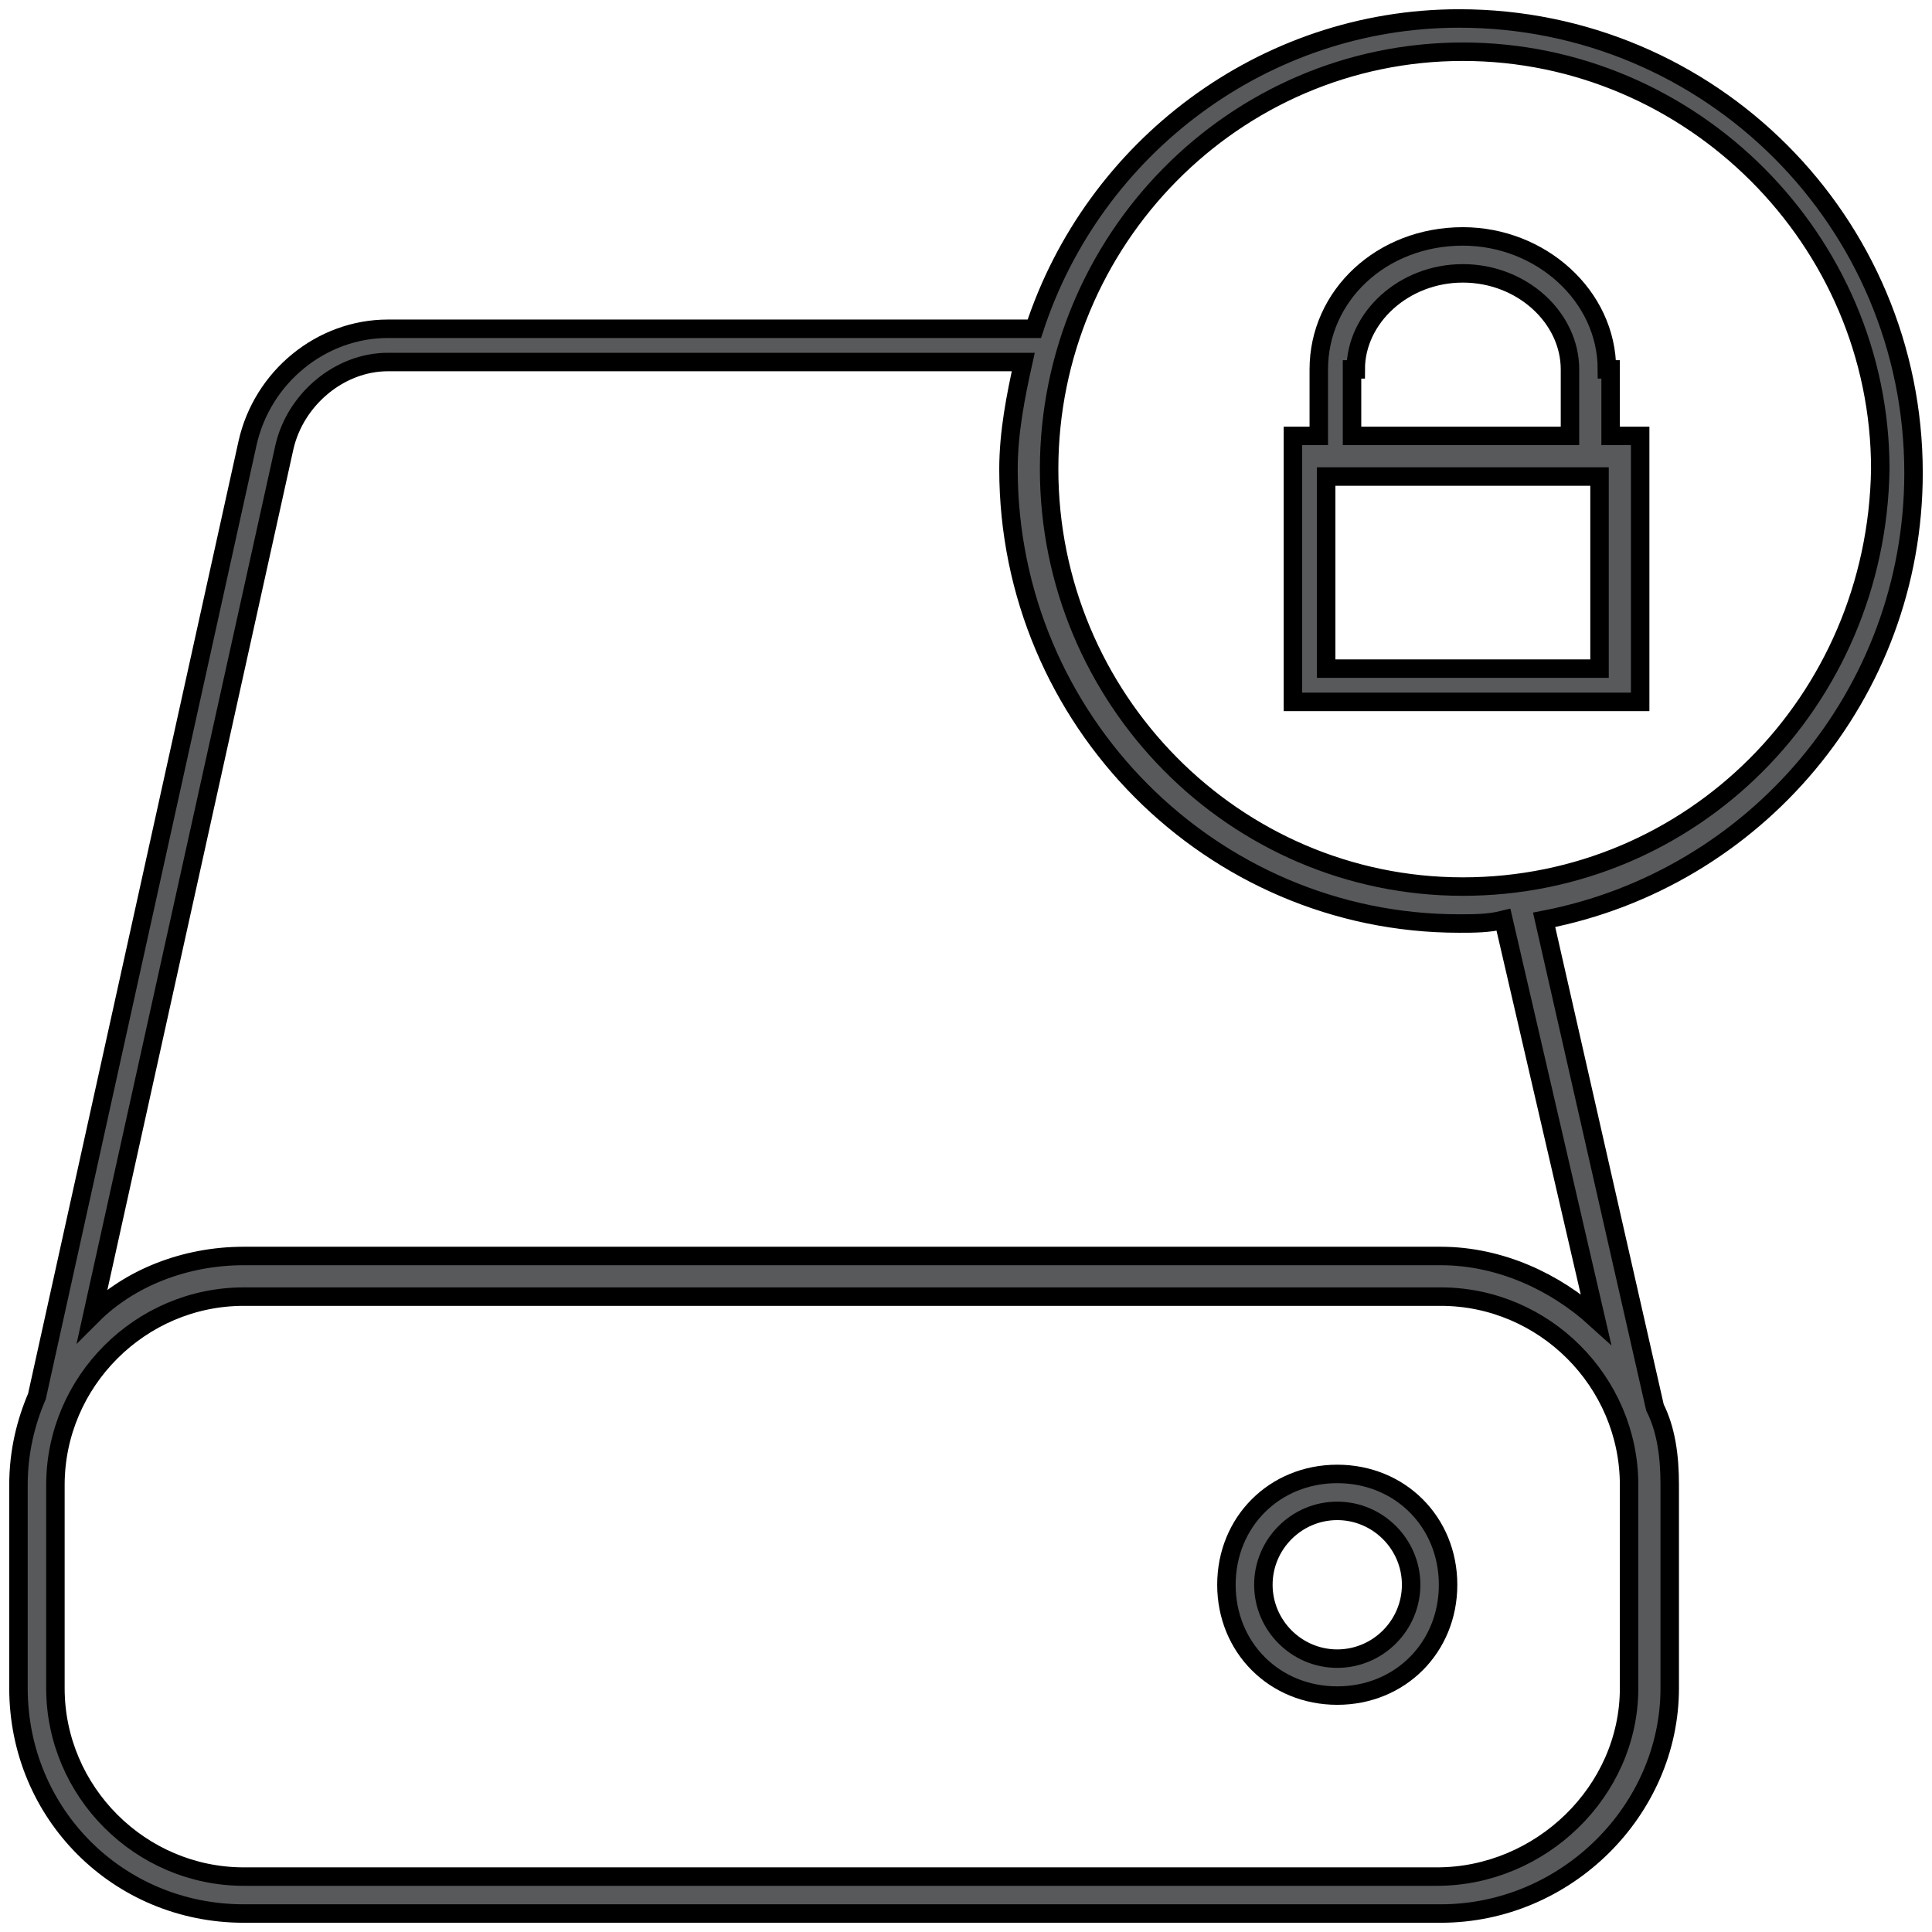
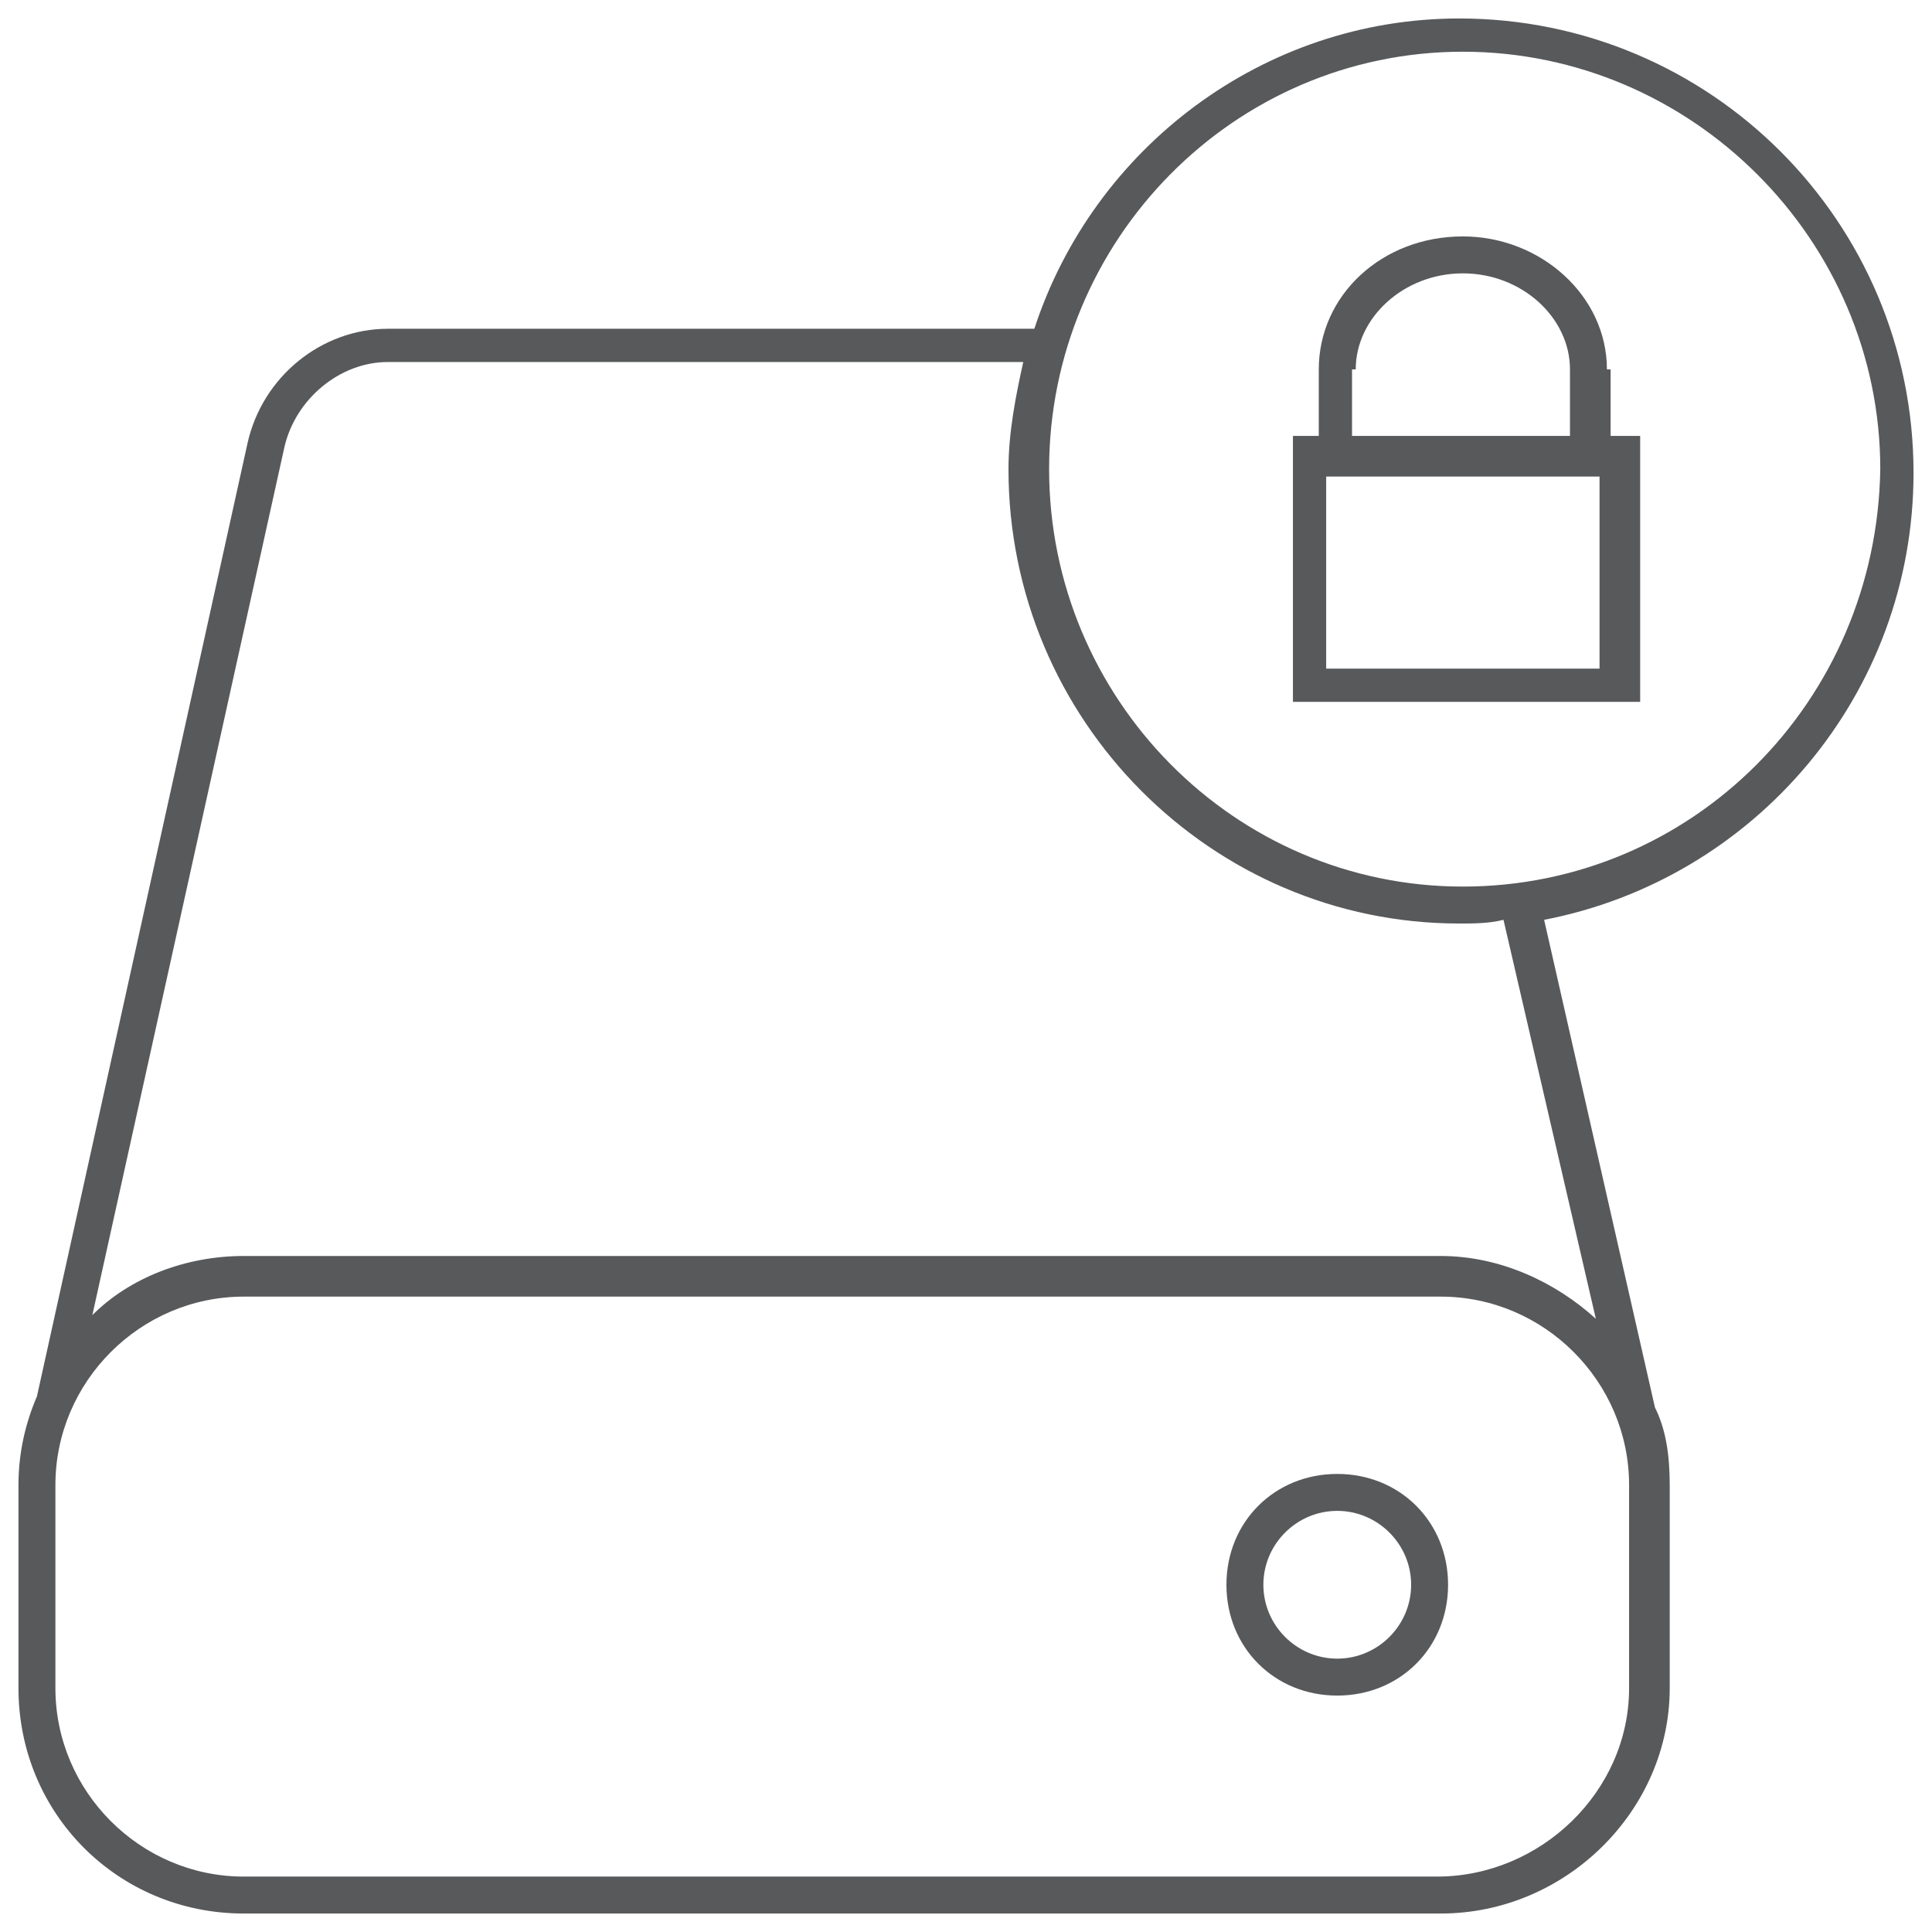
<svg xmlns="http://www.w3.org/2000/svg" width="100%" height="100%" viewBox="0 0 52.3 52.3" data-name="Layer 1">
  <style type="text/css">
	.st0{fill:none;}
- 	.st1{fill:#58595B;stroke:#000000;stroke-width:0.5;}
+ 	.st1{fill:#58595B;stroke:none;stroke-width:0.5;}
</style>
  <g>
    <path class="st0" d="M27.4,12.8c0-1,0.1-2,0.4-2.9H10.5c-1.3,0-2.5,1-2.8,2.3L2.5,35.7c1.1-1,2.5-1.6,4.1-1.6H39   c1.6,0,3.1,0.6,4.2,1.7L40.8,25C40.4,25,40,25,39.6,25C32.8,25,27.4,19.5,27.4,12.8z" />
    <path class="st0" d="M39,35.1H6.6c-2.8,0-5.1,2.3-5.1,5.1v5.5c0,2.8,2.3,5.1,5.1,5.1H39c2.8,0,5.2-2.3,5.2-5.1v-5.5   C44.1,37.4,41.9,35.1,39,35.1z M36.2,45.9c-1.7,0-3-1.3-3-3c0-1.7,1.3-3,3-3c1.7,0,3,1.3,3,3C39.2,44.6,37.9,45.9,36.2,45.9z" />
    <path class="st0" d="M42.5,10c0-1.4-1.3-2.6-2.9-2.6s-2.9,1.2-2.9,2.6v1.8h5.9V10z" />
    <path class="st0" d="M36.2,40.9c-1.1,0-2,0.9-2,2c0,1.1,0.9,2,2,2c1.1,0,2-0.9,2-2C38.2,41.8,37.3,40.9,36.2,40.9z" />
    <path class="st0" d="M39.6,1.5c-6.2,0-11.2,5.1-11.2,11.3c0,6.2,5,11.3,11.2,11.3c6.2,0,11.3-5.1,11.3-11.3   C50.8,6.5,45.8,1.5,39.6,1.5z M44.3,19.1h-9.4v-7.2h0.7V10c0-2,1.8-3.6,3.9-3.6c2.2,0,3.9,1.6,3.9,3.6v1.8h0.8V19.1z" />
    <rect x="35.9" y="12.8" class="st0" width="7.4" height="5.2" />
    <path class="st1" d="M43.5,10c0-2-1.8-3.6-3.9-3.6c-2.2,0-3.9,1.6-3.9,3.6v1.8h-0.7v7.2h9.4v-7.2h-0.8V10z M36.7,10   c0-1.4,1.3-2.6,2.9-2.6s2.9,1.2,2.9,2.6v1.8h-5.9V10z M43.3,18.1h-7.4v-5.2h7.4V18.1z" />
    <path class="st1" d="M36.2,39.9c-1.7,0-3,1.3-3,3c0,1.7,1.3,3,3,3c1.7,0,3-1.3,3-3C39.2,41.2,37.9,39.9,36.2,39.9z M36.2,44.9   c-1.1,0-2-0.9-2-2c0-1.1,0.9-2,2-2c1.1,0,2,0.9,2,2C38.2,44,37.3,44.9,36.2,44.9z" />
    <path class="st1" d="M51.8,12.8c0-6.8-5.5-12.3-12.3-12.3C34.2,0.5,29.6,4,28,8.9H10.5c-1.8,0-3.4,1.3-3.8,3.1L1,37.8   c-0.3,0.7-0.5,1.5-0.5,2.4v5.5c0,3.4,2.7,6.1,6.1,6.1H39c3.4,0,6.2-2.8,6.2-6.1v-5.5c0-0.8-0.1-1.5-0.4-2.1l0,0l-3-13.2   C47.5,23.8,51.8,18.8,51.8,12.8z M44.1,45.7c0,2.8-2.4,5.1-5.2,5.1H6.6c-2.8,0-5.1-2.3-5.1-5.1v-5.5c0-2.8,2.3-5.1,5.1-5.1H39   c2.8,0,5.1,2.3,5.1,5.1V45.7z M43.2,35.7c-1.1-1-2.6-1.7-4.2-1.7H6.6c-1.6,0-3.1,0.6-4.1,1.6l5.2-23.5c0.3-1.3,1.5-2.3,2.8-2.3   h17.2c-0.2,0.9-0.4,1.9-0.4,2.9c0,6.8,5.5,12.3,12.2,12.3c0.4,0,0.8,0,1.2-0.1L43.2,35.7z M39.6,24c-6.2,0-11.2-5.1-11.2-11.3   c0-6.2,5-11.3,11.2-11.3c6.2,0,11.3,5.1,11.3,11.3C50.8,19,45.8,24,39.6,24z" />
  </g>
</svg>
